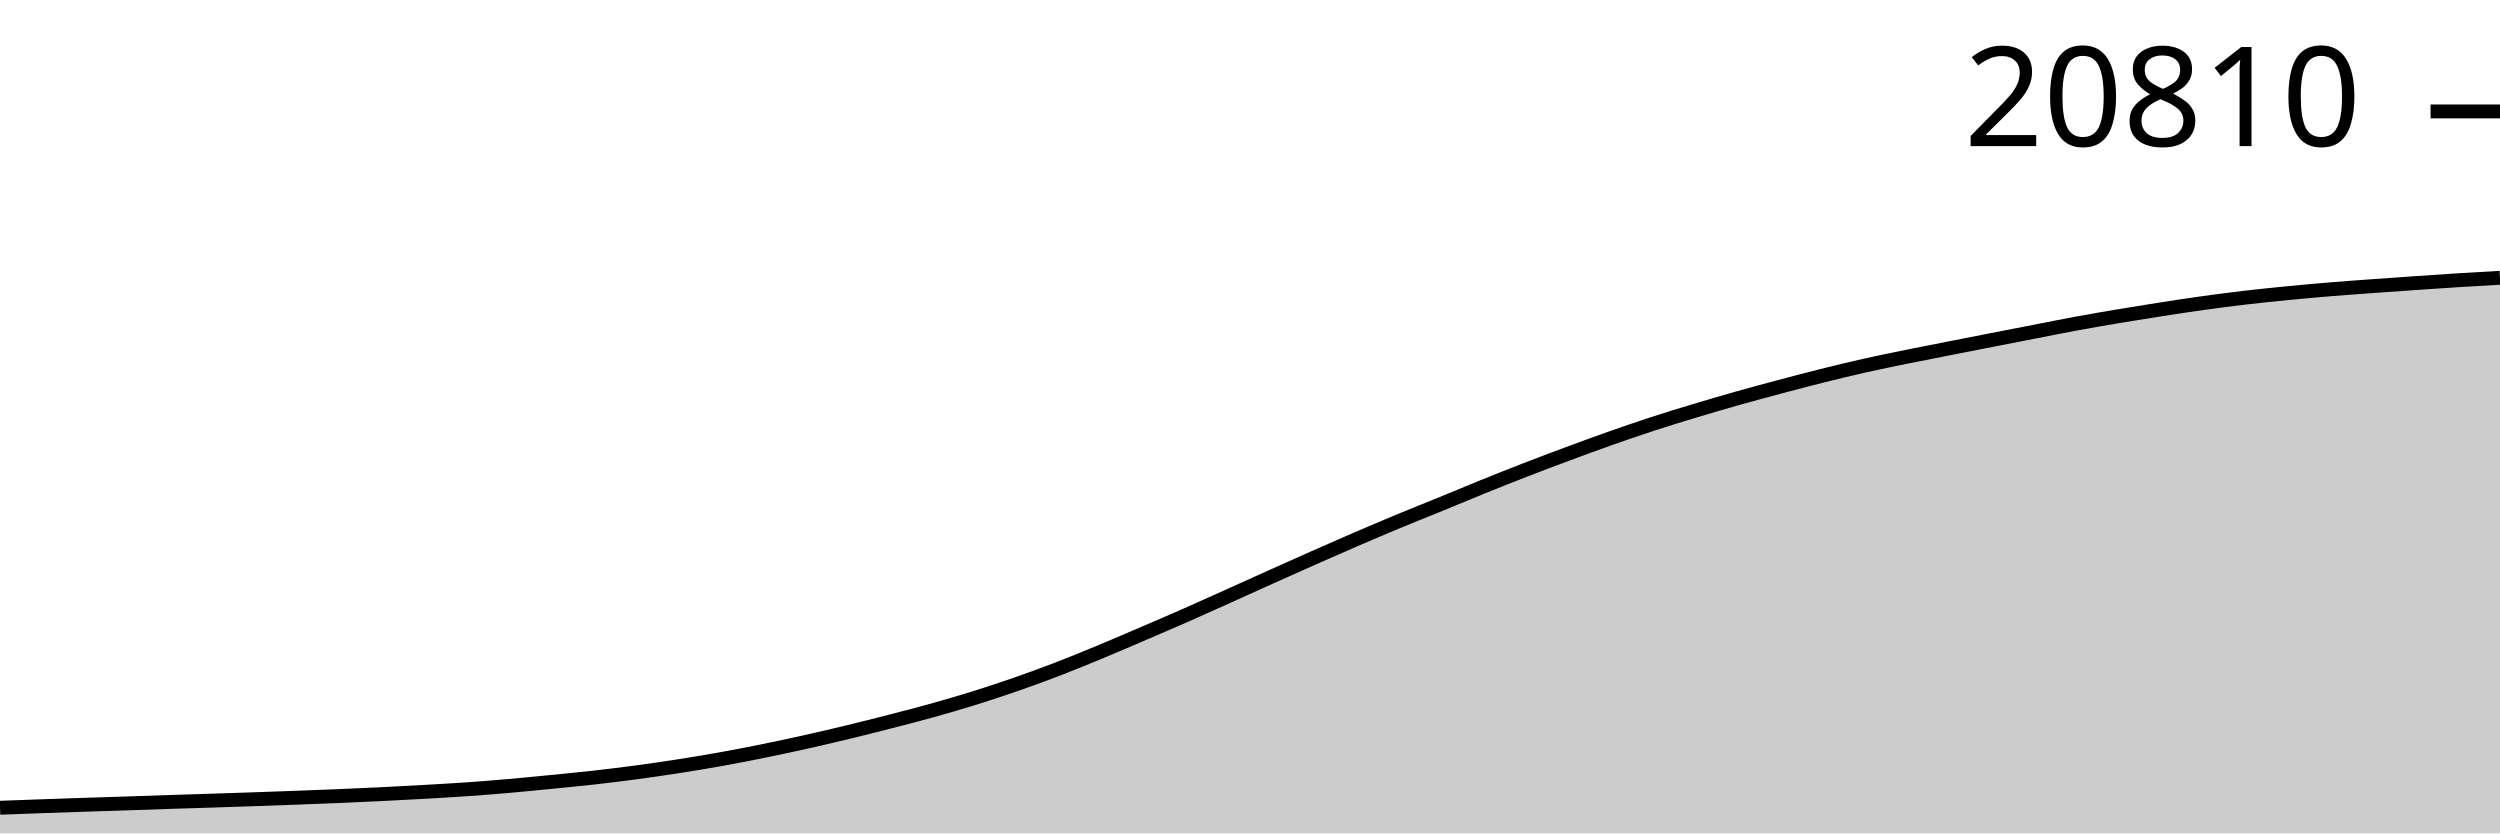
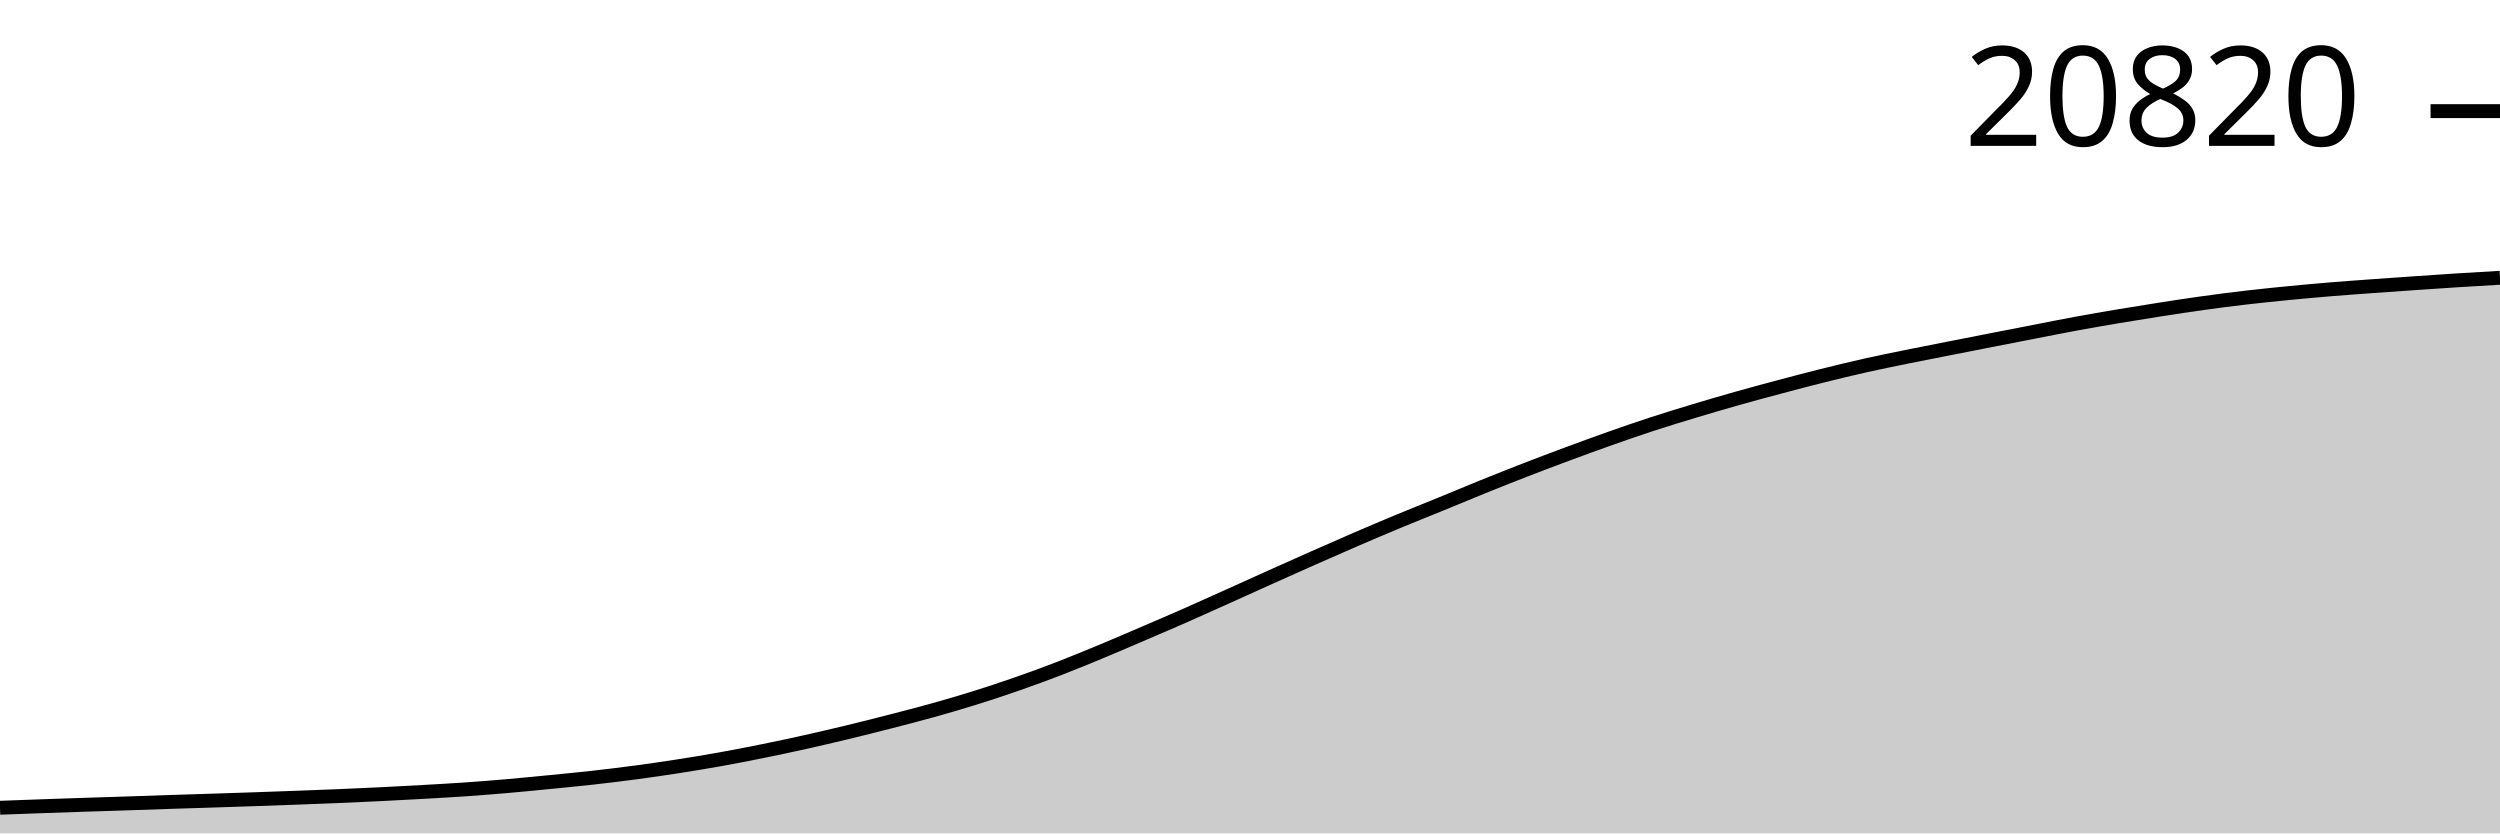
<svg xmlns="http://www.w3.org/2000/svg" viewBox="0 0 180 60">
  <g transform="translate(0,20)">
-     <path class="area" fill="rgba(0, 0, 0, 0.2)" d="M0,38.158C1.017,38.12,2.034,38.083,3.051,38.047C4.068,38.011,5.085,37.977,6.102,37.943C7.119,37.909,8.136,37.878,9.153,37.845C10.169,37.811,11.186,37.774,12.203,37.741C13.22,37.708,14.237,37.678,15.254,37.645C16.271,37.612,17.288,37.579,18.305,37.544C19.322,37.509,20.339,37.473,21.356,37.435C22.373,37.397,23.39,37.359,24.407,37.316C25.424,37.274,26.441,37.228,27.458,37.178C28.475,37.127,29.492,37.073,30.508,37.016C31.525,36.958,32.542,36.902,33.559,36.831C34.576,36.761,35.593,36.68,36.61,36.591C37.627,36.503,38.644,36.401,39.661,36.301C40.678,36.2,41.695,36.104,42.712,35.99C43.729,35.876,44.746,35.752,45.763,35.616C46.78,35.48,47.797,35.332,48.814,35.174C49.831,35.015,50.847,34.848,51.864,34.666C52.881,34.483,53.898,34.286,54.915,34.08C55.932,33.874,56.949,33.657,57.966,33.43C58.983,33.204,60,32.966,61.017,32.72C62.034,32.475,63.051,32.219,64.068,31.957C65.085,31.696,66.102,31.435,67.119,31.151C68.136,30.867,69.153,30.571,70.169,30.254C71.186,29.936,72.203,29.6,73.22,29.246C74.237,28.891,75.254,28.519,76.271,28.126C77.288,27.734,78.305,27.313,79.322,26.891C80.339,26.468,81.356,26.028,82.373,25.592C83.39,25.156,84.407,24.721,85.424,24.273C86.441,23.825,87.458,23.363,88.475,22.906C89.492,22.449,90.508,21.985,91.525,21.529C92.542,21.072,93.559,20.617,94.576,20.167C95.593,19.717,96.61,19.268,97.627,18.83C98.644,18.392,99.661,17.959,100.678,17.536C101.695,17.114,102.712,16.712,103.729,16.296C104.746,15.88,105.763,15.451,106.78,15.04C107.797,14.629,108.814,14.224,109.831,13.829C110.847,13.435,111.864,13.052,112.881,12.675C113.898,12.297,114.915,11.924,115.932,11.565C116.949,11.207,117.966,10.854,118.983,10.522C120,10.19,121.017,9.881,122.034,9.574C123.051,9.268,124.068,8.969,125.085,8.682C126.102,8.395,127.119,8.122,128.136,7.851C129.153,7.58,130.169,7.311,131.186,7.057C132.203,6.804,133.22,6.556,134.237,6.327C135.254,6.099,136.271,5.893,137.288,5.685C138.305,5.478,139.322,5.282,140.339,5.081C141.356,4.881,142.373,4.681,143.39,4.483C144.407,4.284,145.424,4.086,146.441,3.889C147.458,3.691,148.475,3.485,149.492,3.298C150.508,3.11,151.525,2.935,152.542,2.764C153.559,2.593,154.576,2.43,155.593,2.272C156.61,2.114,157.627,1.958,158.644,1.817C159.661,1.676,160.678,1.544,161.695,1.425C162.712,1.306,163.729,1.204,164.746,1.104C165.763,1.005,166.78,0.913,167.797,0.829C168.814,0.745,169.831,0.673,170.847,0.599C171.864,0.525,172.881,0.454,173.898,0.384C174.915,0.314,175.932,0.243,176.949,0.179C177.966,0.115,178.983,0.058,180,0L180,40C178.983,40,177.966,40,176.949,40C175.932,40,174.915,40,173.898,40C172.881,40,171.864,40,170.847,40C169.831,40,168.814,40,167.797,40C166.78,40,165.763,40,164.746,40C163.729,40,162.712,40,161.695,40C160.678,40,159.661,40,158.644,40C157.627,40,156.61,40,155.593,40C154.576,40,153.559,40,152.542,40C151.525,40,150.508,40,149.492,40C148.475,40,147.458,40,146.441,40C145.424,40,144.407,40,143.39,40C142.373,40,141.356,40,140.339,40C139.322,40,138.305,40,137.288,40C136.271,40,135.254,40,134.237,40C133.22,40,132.203,40,131.186,40C130.169,40,129.153,40,128.136,40C127.119,40,126.102,40,125.085,40C124.068,40,123.051,40,122.034,40C121.017,40,120,40,118.983,40C117.966,40,116.949,40,115.932,40C114.915,40,113.898,40,112.881,40C111.864,40,110.847,40,109.831,40C108.814,40,107.797,40,106.78,40C105.763,40,104.746,40,103.729,40C102.712,40,101.695,40,100.678,40C99.661,40,98.644,40,97.627,40C96.61,40,95.593,40,94.576,40C93.559,40,92.542,40,91.525,40C90.508,40,89.492,40,88.475,40C87.458,40,86.441,40,85.424,40C84.407,40,83.39,40,82.373,40C81.356,40,80.339,40,79.322,40C78.305,40,77.288,40,76.271,40C75.254,40,74.237,40,73.22,40C72.203,40,71.186,40,70.169,40C69.153,40,68.136,40,67.119,40C66.102,40,65.085,40,64.068,40C63.051,40,62.034,40,61.017,40C60,40,58.983,40,57.966,40C56.949,40,55.932,40,54.915,40C53.898,40,52.881,40,51.864,40C50.847,40,49.831,40,48.814,40C47.797,40,46.78,40,45.763,40C44.746,40,43.729,40,42.712,40C41.695,40,40.678,40,39.661,40C38.644,40,37.627,40,36.61,40C35.593,40,34.576,40,33.559,40C32.542,40,31.525,40,30.508,40C29.492,40,28.475,40,27.458,40C26.441,40,25.424,40,24.407,40C23.39,40,22.373,40,21.356,40C20.339,40,19.322,40,18.305,40C17.288,40,16.271,40,15.254,40C14.237,40,13.22,40,12.203,40C11.186,40,10.169,40,9.153,40C8.136,40,7.119,40,6.102,40C5.085,40,4.068,40,3.051,40C2.034,40,1.017,40,0,40Z" />
-     <path class="line" stroke="black" fill="none" d="M0,38.158C1.017,38.12,2.034,38.083,3.051,38.047C4.068,38.011,5.085,37.977,6.102,37.943C7.119,37.909,8.136,37.878,9.153,37.845C10.169,37.811,11.186,37.774,12.203,37.741C13.22,37.708,14.237,37.678,15.254,37.645C16.271,37.612,17.288,37.579,18.305,37.544C19.322,37.509,20.339,37.473,21.356,37.435C22.373,37.397,23.39,37.359,24.407,37.316C25.424,37.274,26.441,37.228,27.458,37.178C28.475,37.127,29.492,37.073,30.508,37.016C31.525,36.958,32.542,36.902,33.559,36.831C34.576,36.761,35.593,36.68,36.61,36.591C37.627,36.503,38.644,36.401,39.661,36.301C40.678,36.2,41.695,36.104,42.712,35.99C43.729,35.876,44.746,35.752,45.763,35.616C46.78,35.48,47.797,35.332,48.814,35.174C49.831,35.015,50.847,34.848,51.864,34.666C52.881,34.483,53.898,34.286,54.915,34.08C55.932,33.874,56.949,33.657,57.966,33.43C58.983,33.204,60,32.966,61.017,32.72C62.034,32.475,63.051,32.219,64.068,31.957C65.085,31.696,66.102,31.435,67.119,31.151C68.136,30.867,69.153,30.571,70.169,30.254C71.186,29.936,72.203,29.6,73.22,29.246C74.237,28.891,75.254,28.519,76.271,28.126C77.288,27.734,78.305,27.313,79.322,26.891C80.339,26.468,81.356,26.028,82.373,25.592C83.39,25.156,84.407,24.721,85.424,24.273C86.441,23.825,87.458,23.363,88.475,22.906C89.492,22.449,90.508,21.985,91.525,21.529C92.542,21.072,93.559,20.617,94.576,20.167C95.593,19.717,96.61,19.268,97.627,18.83C98.644,18.392,99.661,17.959,100.678,17.536C101.695,17.114,102.712,16.712,103.729,16.296C104.746,15.88,105.763,15.451,106.78,15.04C107.797,14.629,108.814,14.224,109.831,13.829C110.847,13.435,111.864,13.052,112.881,12.675C113.898,12.297,114.915,11.924,115.932,11.565C116.949,11.207,117.966,10.854,118.983,10.522C120,10.19,121.017,9.881,122.034,9.574C123.051,9.268,124.068,8.969,125.085,8.682C126.102,8.395,127.119,8.122,128.136,7.851C129.153,7.58,130.169,7.311,131.186,7.057C132.203,6.804,133.22,6.556,134.237,6.327C135.254,6.099,136.271,5.893,137.288,5.685C138.305,5.478,139.322,5.282,140.339,5.081C141.356,4.881,142.373,4.681,143.39,4.483C144.407,4.284,145.424,4.086,146.441,3.889C147.458,3.691,148.475,3.485,149.492,3.298C150.508,3.11,151.525,2.935,152.542,2.764C153.559,2.593,154.576,2.43,155.593,2.272C156.61,2.114,157.627,1.958,158.644,1.817C159.661,1.676,160.678,1.544,161.695,1.425C162.712,1.306,163.729,1.204,164.746,1.104C165.763,1.005,166.78,0.913,167.797,0.829C168.814,0.745,169.831,0.673,170.847,0.599C171.864,0.525,172.881,0.454,173.898,0.384C174.915,0.314,175.932,0.243,176.949,0.179C177.966,0.115,178.983,0.058,180,0" />
-     <path class="axis-ceiling" stroke-width="1" stroke="black" fill="none" d="M175,-11.977L180,-11.977" />
-     <text class="axis-ceiling-label" font-family="sans-serif" text-anchor="end" font-size="10px" x="170" y="-9.477">20810</text>
+     <path class="area" fill="rgba(0, 0, 0, 0.2)" d="M0,38.158C1.017,38.12,2.034,38.083,3.051,38.047C4.068,38.011,5.085,37.977,6.102,37.943C7.119,37.91,8.136,37.878,9.153,37.845C10.169,37.811,11.186,37.774,12.203,37.741C13.22,37.708,14.237,37.678,15.254,37.645C16.271,37.612,17.288,37.579,18.305,37.544C19.322,37.509,20.339,37.473,21.356,37.435C22.373,37.398,23.39,37.36,24.407,37.317C25.424,37.274,26.441,37.228,27.458,37.178C28.475,37.128,29.492,37.074,30.508,37.016C31.525,36.958,32.542,36.902,33.559,36.832C34.576,36.761,35.593,36.68,36.61,36.591C37.627,36.503,38.644,36.401,39.661,36.301C40.678,36.201,41.695,36.104,42.712,35.99C43.729,35.876,44.746,35.752,45.763,35.616C46.78,35.48,47.797,35.332,48.814,35.174C49.831,35.016,50.847,34.849,51.864,34.666C52.881,34.484,53.898,34.286,54.915,34.08C55.932,33.874,56.949,33.657,57.966,33.431C58.983,33.204,60,32.966,61.017,32.721C62.034,32.475,63.051,32.219,64.068,31.958C65.085,31.696,66.102,31.435,67.119,31.152C68.136,30.868,69.153,30.572,70.169,30.255C71.186,29.937,72.203,29.601,73.22,29.246C74.237,28.892,75.254,28.52,76.271,28.127C77.288,27.735,78.305,27.314,79.322,26.892C80.339,26.469,81.356,26.029,82.373,25.593C83.39,25.157,84.407,24.722,85.424,24.274C86.441,23.826,87.458,23.364,88.475,22.907C89.492,22.45,90.508,21.986,91.525,21.53C92.542,21.073,93.559,20.618,94.576,20.168C95.593,19.718,96.61,19.27,97.627,18.831C98.644,18.393,99.661,17.96,100.678,17.538C101.695,17.115,102.712,16.713,103.729,16.297C104.746,15.881,105.763,15.452,106.78,15.041C107.797,14.63,108.814,14.225,109.831,13.831C110.847,13.437,111.864,13.054,112.881,12.676C113.898,12.299,114.915,11.926,115.932,11.567C116.949,11.208,117.966,10.855,118.983,10.524C120,10.192,121.017,9.883,122.034,9.576C123.051,9.27,124.068,8.971,125.085,8.684C126.102,8.397,127.119,8.124,128.136,7.853C129.153,7.582,130.169,7.313,131.186,7.06C132.203,6.806,133.22,6.558,134.237,6.329C135.254,6.101,136.271,5.895,137.288,5.688C138.305,5.48,139.322,5.284,140.339,5.084C141.356,4.883,142.373,4.684,143.39,4.485C144.407,4.286,145.424,4.089,146.441,3.891C147.458,3.694,148.475,3.487,149.492,3.3C150.508,3.112,151.525,2.938,152.542,2.767C153.559,2.596,154.576,2.432,155.593,2.274C156.61,2.116,157.627,1.96,158.644,1.819C159.661,1.678,160.678,1.546,161.695,1.428C162.712,1.309,163.729,1.206,164.746,1.107C165.763,1.007,166.78,0.916,167.797,0.831C168.814,0.747,169.831,0.675,170.847,0.601C171.864,0.527,172.881,0.456,173.898,0.387C174.915,0.317,175.932,0.246,176.949,0.182C177.966,0.117,178.983,0.059,180,0L180,40C178.983,40,177.966,40,176.949,40C175.932,40,174.915,40,173.898,40C172.881,40,171.864,40,170.847,40C169.831,40,168.814,40,167.797,40C166.78,40,165.763,40,164.746,40C163.729,40,162.712,40,161.695,40C160.678,40,159.661,40,158.644,40C157.627,40,156.61,40,155.593,40C154.576,40,153.559,40,152.542,40C151.525,40,150.508,40,149.492,40C148.475,40,147.458,40,146.441,40C145.424,40,144.407,40,143.39,40C142.373,40,141.356,40,140.339,40C139.322,40,138.305,40,137.288,40C136.271,40,135.254,40,134.237,40C133.22,40,132.203,40,131.186,40C130.169,40,129.153,40,128.136,40C127.119,40,126.102,40,125.085,40C124.068,40,123.051,40,122.034,40C121.017,40,120,40,118.983,40C117.966,40,116.949,40,115.932,40C114.915,40,113.898,40,112.881,40C111.864,40,110.847,40,109.831,40C108.814,40,107.797,40,106.78,40C105.763,40,104.746,40,103.729,40C102.712,40,101.695,40,100.678,40C99.661,40,98.644,40,97.627,40C96.61,40,95.593,40,94.576,40C93.559,40,92.542,40,91.525,40C90.508,40,89.492,40,88.475,40C87.458,40,86.441,40,85.424,40C84.407,40,83.39,40,82.373,40C81.356,40,80.339,40,79.322,40C78.305,40,77.288,40,76.271,40C75.254,40,74.237,40,73.22,40C72.203,40,71.186,40,70.169,40C69.153,40,68.136,40,67.119,40C66.102,40,65.085,40,64.068,40C63.051,40,62.034,40,61.017,40C60,40,58.983,40,57.966,40C56.949,40,55.932,40,54.915,40C53.898,40,52.881,40,51.864,40C50.847,40,49.831,40,48.814,40C47.797,40,46.78,40,45.763,40C44.746,40,43.729,40,42.712,40C41.695,40,40.678,40,39.661,40C38.644,40,37.627,40,36.61,40C35.593,40,34.576,40,33.559,40C32.542,40,31.525,40,30.508,40C29.492,40,28.475,40,27.458,40C26.441,40,25.424,40,24.407,40C23.39,40,22.373,40,21.356,40C20.339,40,19.322,40,18.305,40C17.288,40,16.271,40,15.254,40C14.237,40,13.22,40,12.203,40C11.186,40,10.169,40,9.153,40C8.136,40,7.119,40,6.102,40C5.085,40,4.068,40,3.051,40C2.034,40,1.017,40,0,40Z" />
+     <path class="line" stroke="black" fill="none" d="M0,38.158C1.017,38.12,2.034,38.083,3.051,38.047C4.068,38.011,5.085,37.977,6.102,37.943C7.119,37.91,8.136,37.878,9.153,37.845C10.169,37.811,11.186,37.774,12.203,37.741C13.22,37.708,14.237,37.678,15.254,37.645C16.271,37.612,17.288,37.579,18.305,37.544C19.322,37.509,20.339,37.473,21.356,37.435C22.373,37.398,23.39,37.36,24.407,37.317C25.424,37.274,26.441,37.228,27.458,37.178C28.475,37.128,29.492,37.074,30.508,37.016C31.525,36.958,32.542,36.902,33.559,36.832C34.576,36.761,35.593,36.68,36.61,36.591C37.627,36.503,38.644,36.401,39.661,36.301C40.678,36.201,41.695,36.104,42.712,35.99C43.729,35.876,44.746,35.752,45.763,35.616C46.78,35.48,47.797,35.332,48.814,35.174C49.831,35.016,50.847,34.849,51.864,34.666C52.881,34.484,53.898,34.286,54.915,34.08C55.932,33.874,56.949,33.657,57.966,33.431C58.983,33.204,60,32.966,61.017,32.721C62.034,32.475,63.051,32.219,64.068,31.958C65.085,31.696,66.102,31.435,67.119,31.152C68.136,30.868,69.153,30.572,70.169,30.255C71.186,29.937,72.203,29.601,73.22,29.246C74.237,28.892,75.254,28.52,76.271,28.127C77.288,27.735,78.305,27.314,79.322,26.892C80.339,26.469,81.356,26.029,82.373,25.593C83.39,25.157,84.407,24.722,85.424,24.274C86.441,23.826,87.458,23.364,88.475,22.907C89.492,22.45,90.508,21.986,91.525,21.53C92.542,21.073,93.559,20.618,94.576,20.168C95.593,19.718,96.61,19.27,97.627,18.831C98.644,18.393,99.661,17.96,100.678,17.538C101.695,17.115,102.712,16.713,103.729,16.297C104.746,15.881,105.763,15.452,106.78,15.041C107.797,14.63,108.814,14.225,109.831,13.831C110.847,13.437,111.864,13.054,112.881,12.676C113.898,12.299,114.915,11.926,115.932,11.567C116.949,11.208,117.966,10.855,118.983,10.524C120,10.192,121.017,9.883,122.034,9.576C123.051,9.27,124.068,8.971,125.085,8.684C126.102,8.397,127.119,8.124,128.136,7.853C129.153,7.582,130.169,7.313,131.186,7.06C132.203,6.806,133.22,6.558,134.237,6.329C135.254,6.101,136.271,5.895,137.288,5.688C138.305,5.48,139.322,5.284,140.339,5.084C141.356,4.883,142.373,4.684,143.39,4.485C144.407,4.286,145.424,4.089,146.441,3.891C147.458,3.694,148.475,3.487,149.492,3.3C150.508,3.112,151.525,2.938,152.542,2.767C153.559,2.596,154.576,2.432,155.593,2.274C156.61,2.116,157.627,1.96,158.644,1.819C159.661,1.678,160.678,1.546,161.695,1.428C162.712,1.309,163.729,1.206,164.746,1.107C165.763,1.007,166.78,0.916,167.797,0.831C168.814,0.747,169.831,0.675,170.847,0.601C171.864,0.527,172.881,0.456,173.898,0.387C174.915,0.317,175.932,0.246,176.949,0.182C177.966,0.117,178.983,0.059,180,0" />
+     <path class="axis-ceiling" stroke-width="1" stroke="black" fill="none" d="M175,-11.999L180,-11.999" />
+     <text class="axis-ceiling-label" font-family="sans-serif" text-anchor="end" font-size="10px" x="170" y="-9.499">20820</text>
  </g>
</svg>
